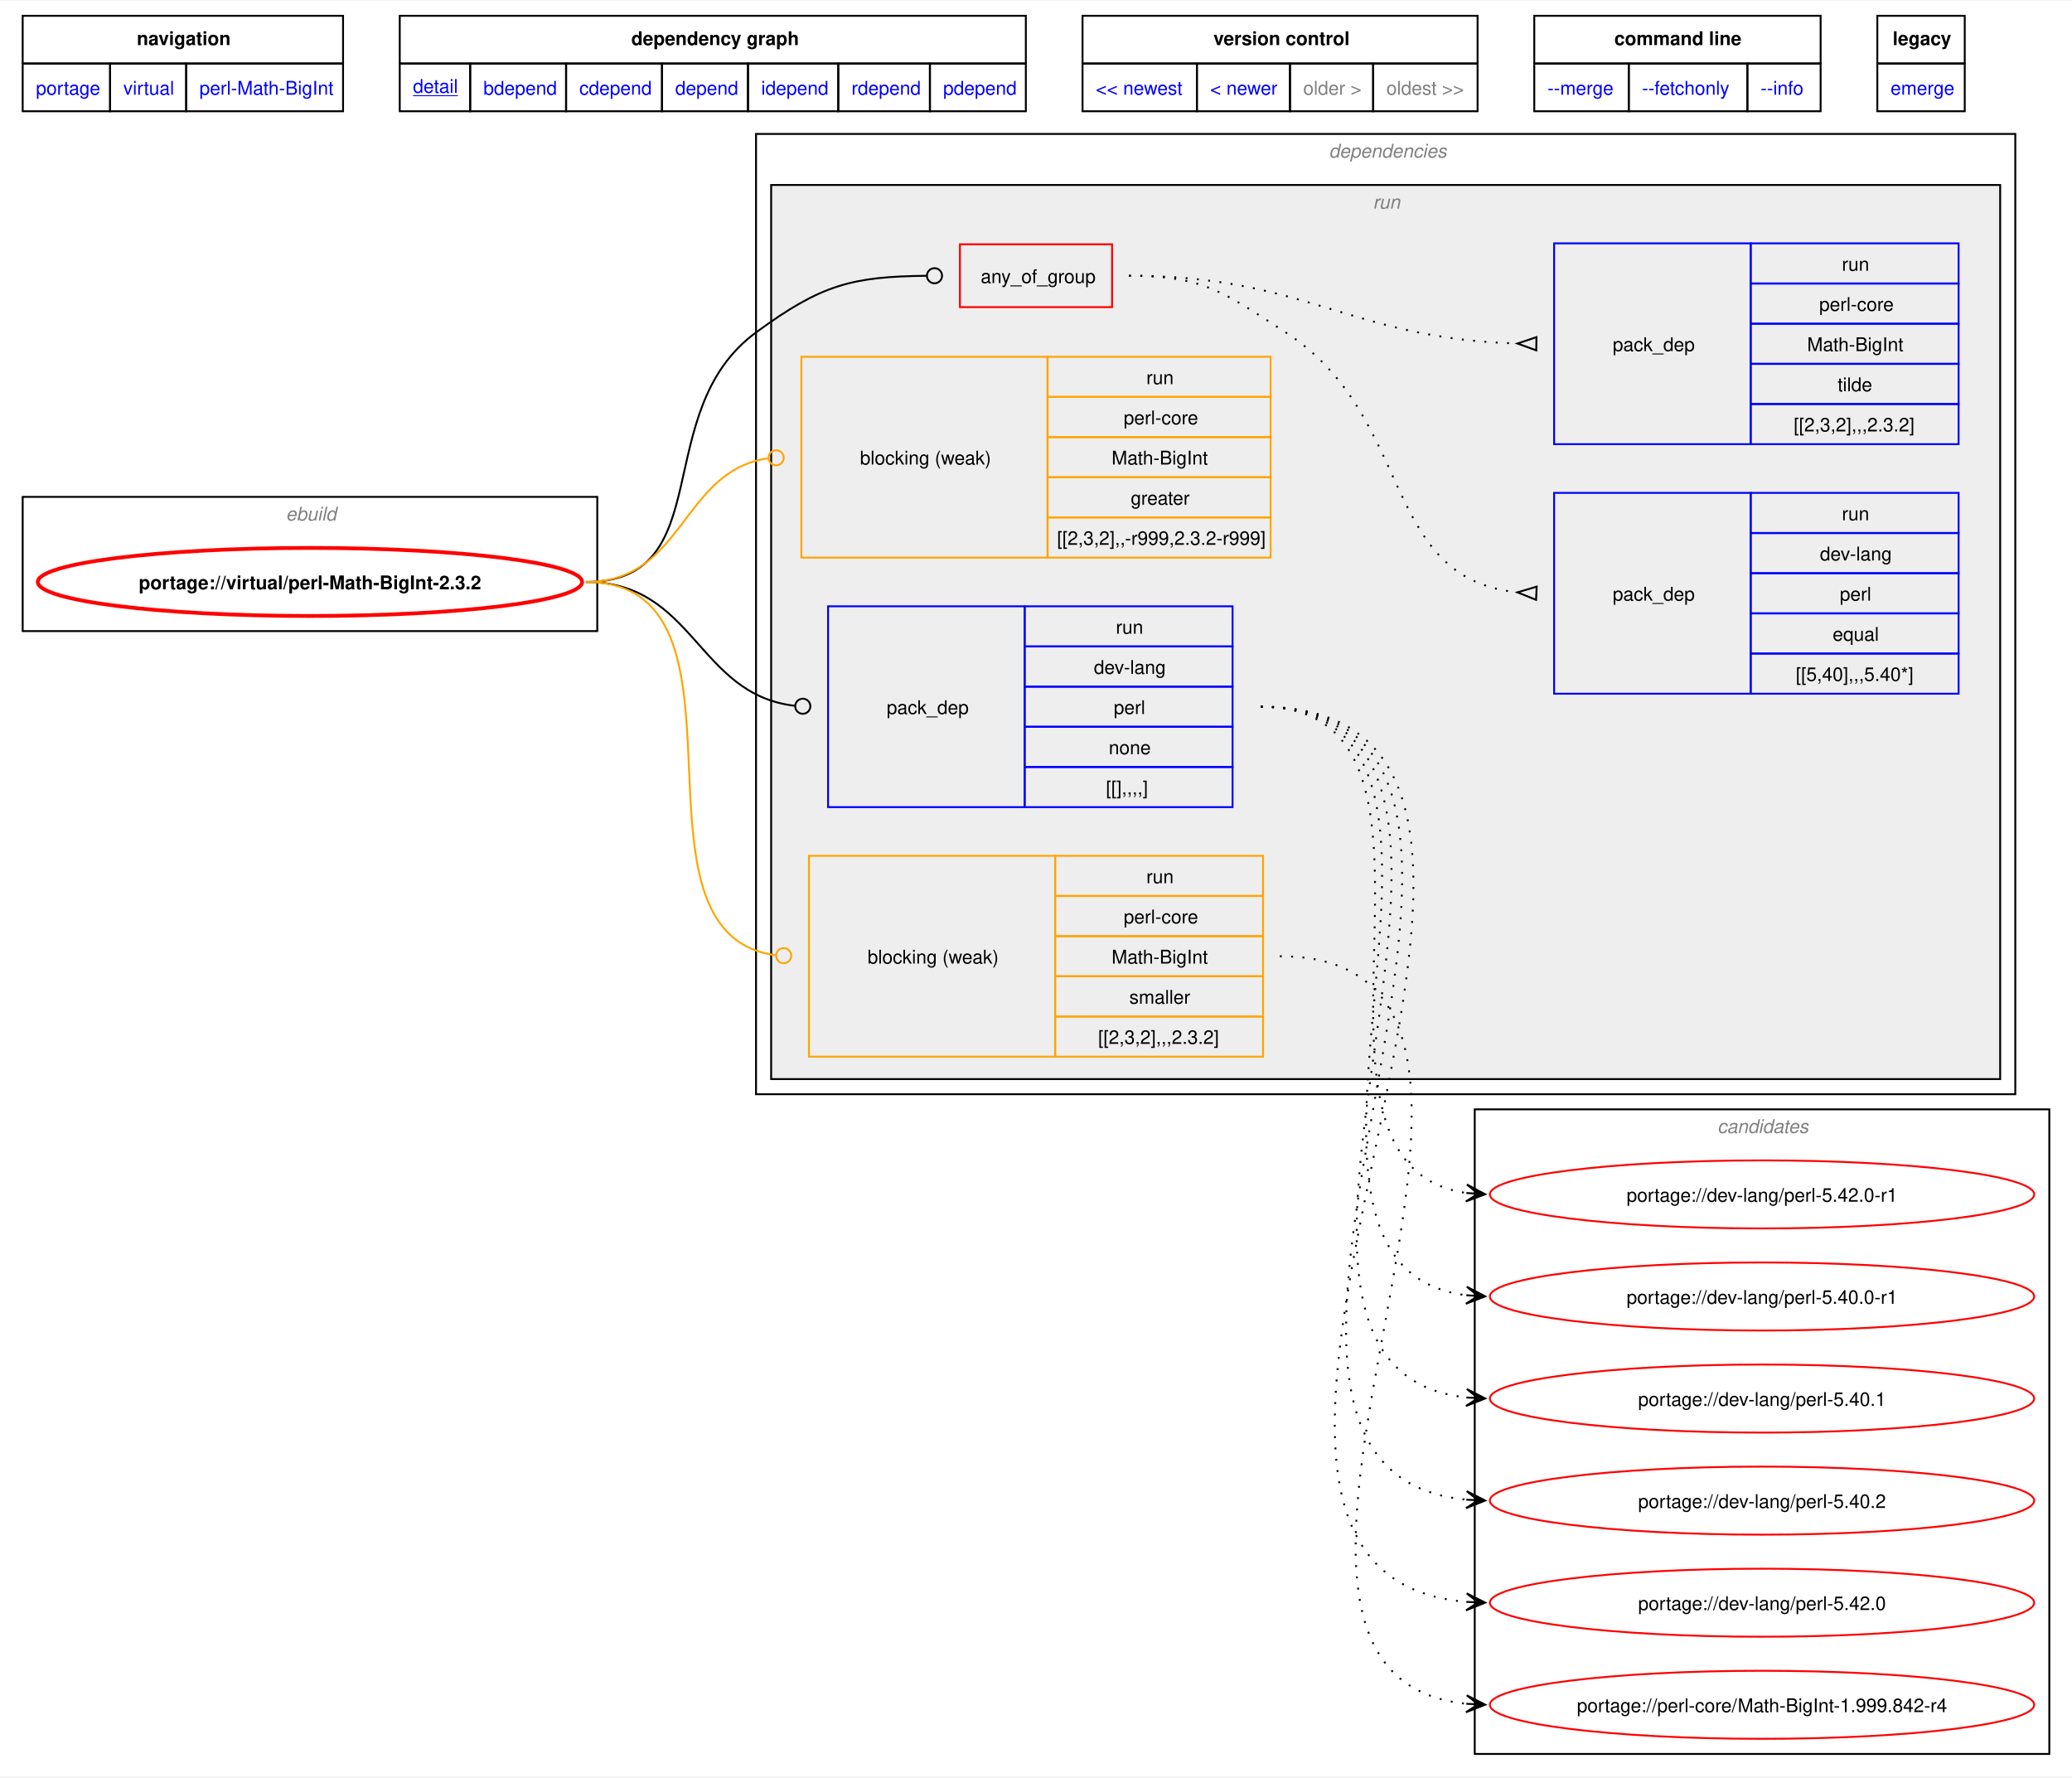
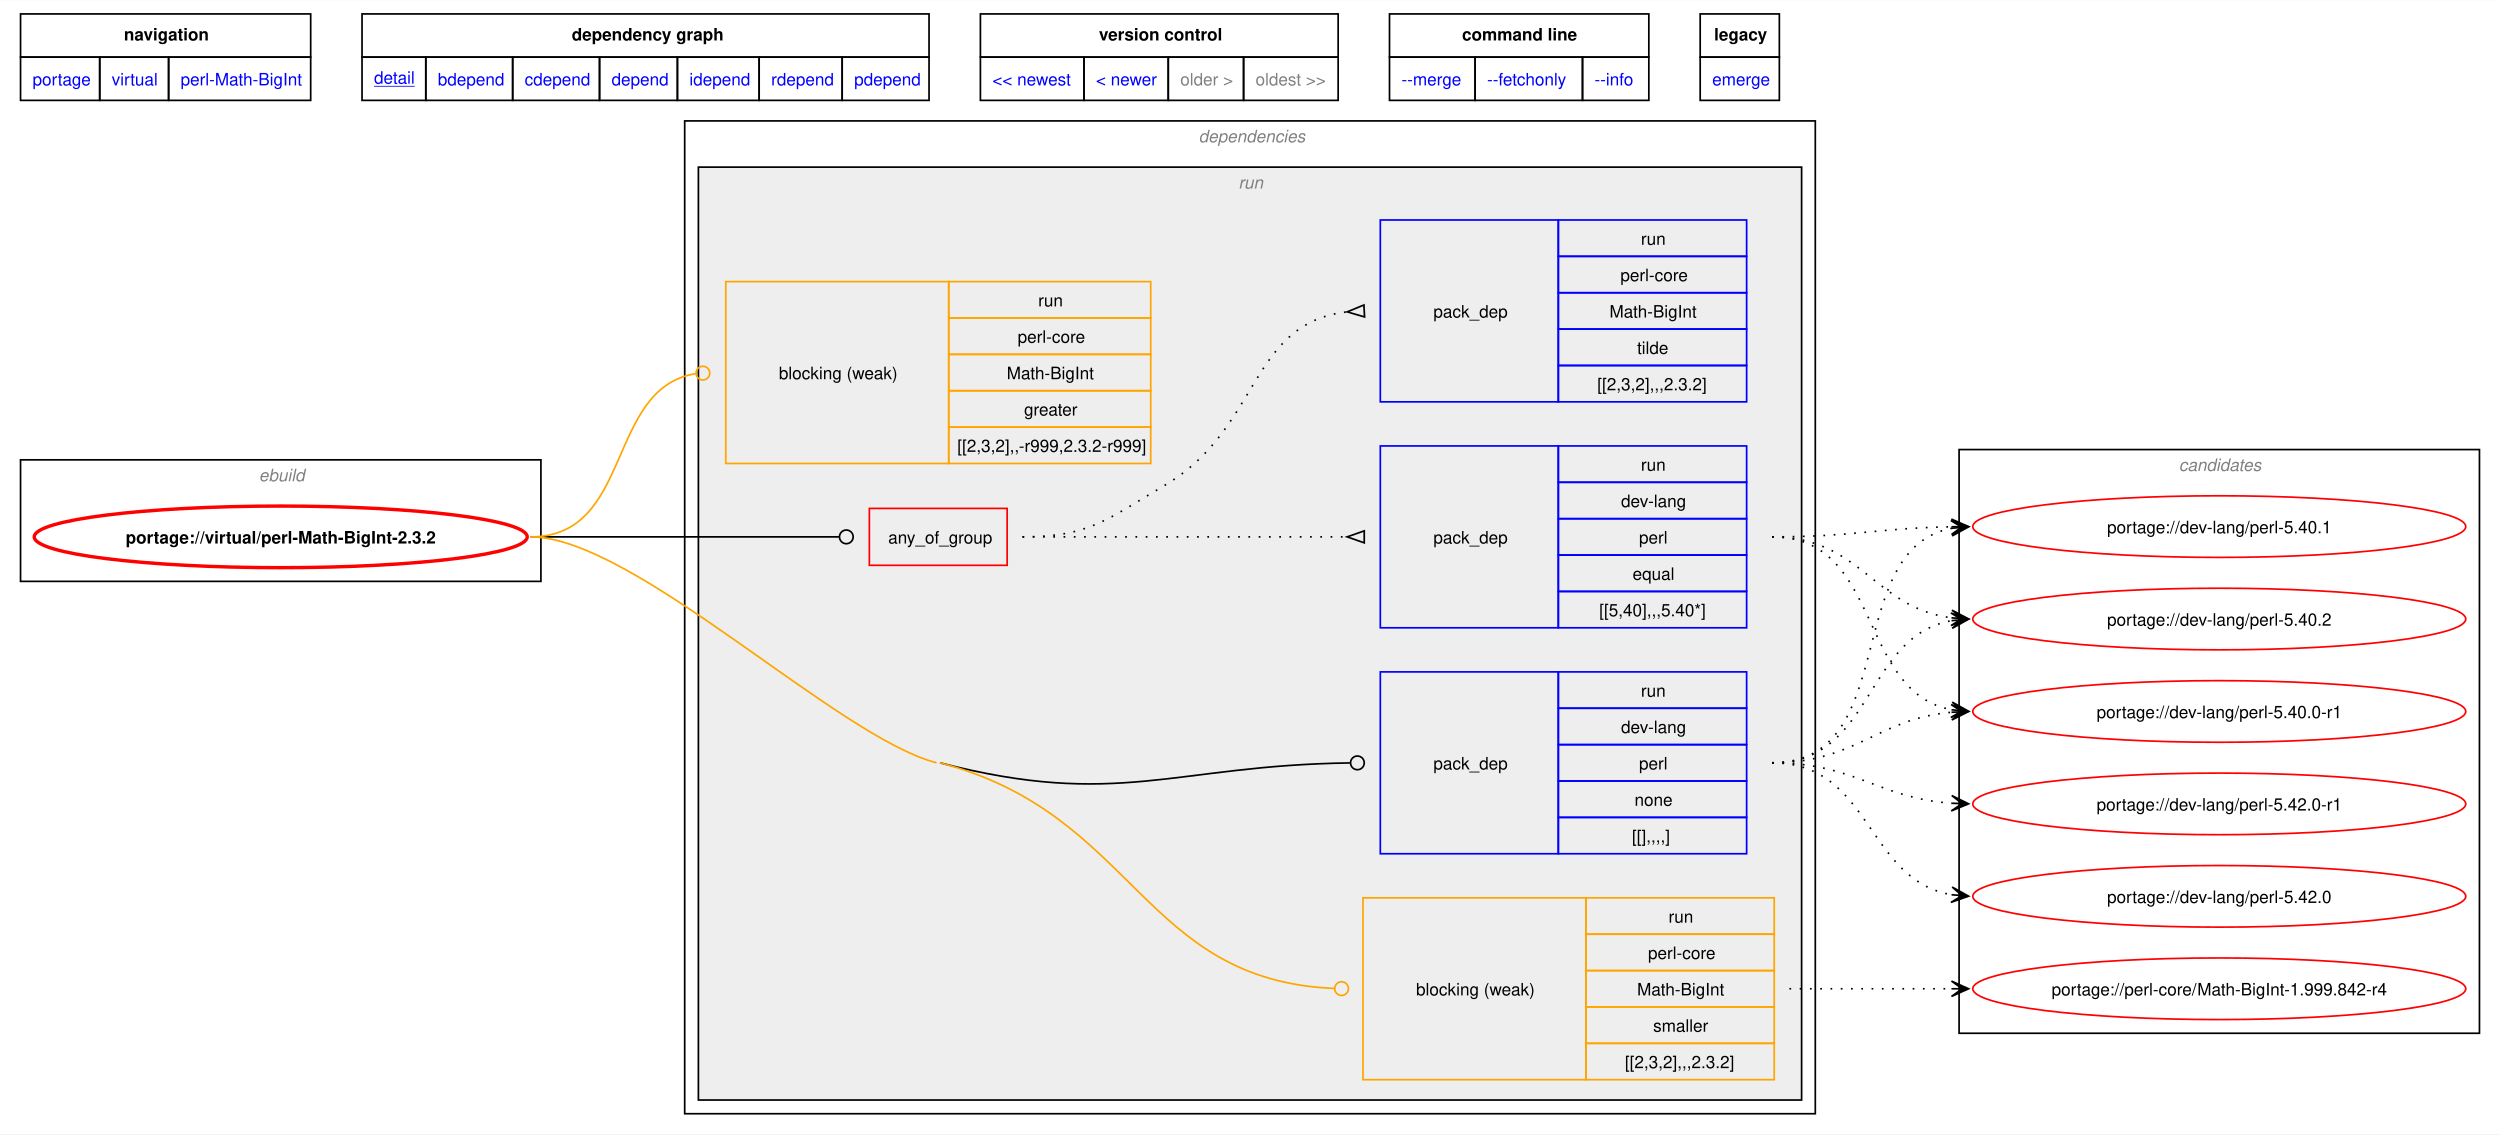
- <svg xmlns="http://www.w3.org/2000/svg" xmlns:xlink="http://www.w3.org/1999/xlink" width="1096pt" height="940pt" viewBox="0.00 0.00 1096.25 939.50">
-   <g id="graph0" class="graph" transform="scale(1 1) rotate(0) translate(4 935.5)">
-     <polygon fill="white" stroke="none" points="-4,4 -4,-935.5 1092.25,-935.5 1092.25,4 -4,4" />
-     <polygon fill="none" stroke="black" points="8,-902.25 8,-927.5 177.5,-927.5 177.5,-902.25 8,-902.25" />
-     <text text-anchor="start" x="68.38" y="-912" font-family="Helvetica,sans-Serif" font-weight="bold" font-size="10.00">navigation</text>
-     <polygon fill="none" stroke="black" points="207.5,-902.25 207.5,-927.5 538.75,-927.5 538.75,-902.25 207.5,-902.25" />
-     <text text-anchor="start" x="330" y="-912" font-family="Helvetica,sans-Serif" font-weight="bold" font-size="10.00">dependency graph</text>
-     <polygon fill="none" stroke="black" points="568.75,-902.25 568.75,-927.5 777.75,-927.5 777.75,-902.25 568.75,-902.25" />
-     <text text-anchor="start" x="638" y="-912" font-family="Helvetica,sans-Serif" font-weight="bold" font-size="10.00">version control</text>
-     <polygon fill="none" stroke="black" points="807.75,-902.25 807.75,-927.5 959.25,-927.5 959.25,-902.25 807.75,-902.25" />
-     <text text-anchor="start" x="850.12" y="-912" font-family="Helvetica,sans-Serif" font-weight="bold" font-size="10.00">command line</text>
-     <polygon fill="none" stroke="black" points="989.25,-902.25 989.25,-927.5 1035.5,-927.5 1035.5,-902.25 989.25,-902.25" />
-     <text text-anchor="start" x="997.38" y="-912" font-family="Helvetica,sans-Serif" font-weight="bold" font-size="10.00">legacy</text>
+ <svg xmlns="http://www.w3.org/2000/svg" xmlns:xlink="http://www.w3.org/1999/xlink" width="1461pt" height="663pt" viewBox="0.00 0.00 1460.50 662.50">
+   <g id="graph0" class="graph" transform="scale(1 1) rotate(0) translate(4 658.5)">
+     <polygon fill="white" stroke="none" points="-4,4 -4,-658.5 1456.5,-658.5 1456.5,4 -4,4" />
+     <polygon fill="none" stroke="black" points="8,-625.25 8,-650.5 177.5,-650.5 177.5,-625.25 8,-625.25" />
+     <text text-anchor="start" x="68.38" y="-635" font-family="Helvetica,sans-Serif" font-weight="bold" font-size="10.00">navigation</text>
+     <polygon fill="none" stroke="black" points="207.5,-625.25 207.5,-650.5 538.75,-650.5 538.75,-625.25 207.5,-625.25" />
+     <text text-anchor="start" x="330" y="-635" font-family="Helvetica,sans-Serif" font-weight="bold" font-size="10.00">dependency graph</text>
+     <polygon fill="none" stroke="black" points="568.75,-625.25 568.75,-650.5 777.75,-650.5 777.75,-625.25 568.75,-625.25" />
+     <text text-anchor="start" x="638" y="-635" font-family="Helvetica,sans-Serif" font-weight="bold" font-size="10.00">version control</text>
+     <polygon fill="none" stroke="black" points="807.75,-625.25 807.75,-650.5 959.25,-650.5 959.25,-625.25 807.75,-625.25" />
+     <text text-anchor="start" x="850.12" y="-635" font-family="Helvetica,sans-Serif" font-weight="bold" font-size="10.00">command line</text>
+     <polygon fill="none" stroke="black" points="989.25,-625.25 989.25,-650.5 1035.5,-650.5 1035.5,-625.25 989.25,-625.25" />
+     <text text-anchor="start" x="997.38" y="-635" font-family="Helvetica,sans-Serif" font-weight="bold" font-size="10.00">legacy</text>
    <g id="a_graph0_0">
      <a xlink:href="../index.html" xlink:title="repository">
-         <polygon fill="none" stroke="black" points="8,-877 8,-902.25 54.25,-902.25 54.25,-877 8,-877" />
-         <text text-anchor="start" x="15" y="-885.75" font-family="Helvetica,sans-Serif" font-size="10.00" fill="blue">portage</text>
+         <polygon fill="none" stroke="black" points="8,-600 8,-625.25 54.25,-625.25 54.25,-600 8,-600" />
+         <text text-anchor="start" x="15" y="-608.75" font-family="Helvetica,sans-Serif" font-size="10.00" fill="blue">portage</text>
      </a>
    </g>
    <g id="a_graph0_1">
      <a xlink:href="./index.html" xlink:title="repository">
-         <polygon fill="none" stroke="black" points="54.25,-877 54.25,-902.25 94.5,-902.25 94.5,-877 54.25,-877" />
-         <text text-anchor="start" x="61.25" y="-885.75" font-family="Helvetica,sans-Serif" font-size="10.00" fill="blue">virtual</text>
+         <polygon fill="none" stroke="black" points="54.25,-600 54.25,-625.25 94.5,-625.25 94.5,-600 54.25,-600" />
+         <text text-anchor="start" x="61.25" y="-608.75" font-family="Helvetica,sans-Serif" font-size="10.00" fill="blue">virtual</text>
      </a>
    </g>
    <g id="a_graph0_2">
      <a xlink:href="./perl-Math-BigInt.html" xlink:title="repository">
-         <polygon fill="none" stroke="black" points="94.5,-877 94.5,-902.25 177.5,-902.25 177.5,-877 94.5,-877" />
-         <text text-anchor="start" x="101.5" y="-885.75" font-family="Helvetica,sans-Serif" font-size="10.00" fill="blue">perl-Math-BigInt</text>
+         <polygon fill="none" stroke="black" points="94.5,-600 94.5,-625.25 177.5,-625.25 177.5,-600 94.5,-600" />
+         <text text-anchor="start" x="101.5" y="-608.75" font-family="Helvetica,sans-Serif" font-size="10.00" fill="blue">perl-Math-BigInt</text>
      </a>
    </g>
    <g id="a_graph0_3">
      <a xlink:href="../virtual/perl-Math-BigInt-2.3.2.svg" xlink:title="portage://virtual/perl-Math-BigInt-2.3.2">
-         <polygon fill="none" stroke="black" points="207.5,-877 207.5,-902.25 244.75,-902.25 244.75,-877 207.5,-877" />
-         <text text-anchor="start" x="214.5" y="-886.75" font-family="Helvetica,sans-Serif" text-decoration="underline" font-size="10.00" fill="blue">detail</text>
+         <polygon fill="none" stroke="black" points="207.5,-600 207.5,-625.25 244.75,-625.25 244.75,-600 207.5,-600" />
+         <text text-anchor="start" x="214.5" y="-609.75" font-family="Helvetica,sans-Serif" text-decoration="underline" font-size="10.00" fill="blue">detail</text>
      </a>
    </g>
    <g id="a_graph0_4">
      <a xlink:href="../virtual/perl-Math-BigInt-2.3.2-bdepend.svg" xlink:title="portage://virtual/perl-Math-BigInt-2.3.2">
-         <polygon fill="none" stroke="black" points="244.75,-877 244.75,-902.25 295.5,-902.25 295.5,-877 244.75,-877" />
-         <text text-anchor="start" x="251.75" y="-885.75" font-family="Helvetica,sans-Serif" font-size="10.00" fill="blue">bdepend</text>
+         <polygon fill="none" stroke="black" points="244.75,-600 244.75,-625.25 295.5,-625.25 295.5,-600 244.75,-600" />
+         <text text-anchor="start" x="251.75" y="-608.75" font-family="Helvetica,sans-Serif" font-size="10.00" fill="blue">bdepend</text>
      </a>
    </g>
    <g id="a_graph0_5">
      <a xlink:href="../virtual/perl-Math-BigInt-2.3.2-cdepend.svg" xlink:title="portage://virtual/perl-Math-BigInt-2.3.2">
-         <polygon fill="none" stroke="black" points="295.5,-877 295.5,-902.25 346.25,-902.25 346.25,-877 295.5,-877" />
-         <text text-anchor="start" x="302.5" y="-885.75" font-family="Helvetica,sans-Serif" font-size="10.00" fill="blue">cdepend</text>
+         <polygon fill="none" stroke="black" points="295.5,-600 295.5,-625.25 346.25,-625.25 346.25,-600 295.5,-600" />
+         <text text-anchor="start" x="302.5" y="-608.75" font-family="Helvetica,sans-Serif" font-size="10.00" fill="blue">cdepend</text>
      </a>
    </g>
    <g id="a_graph0_6">
      <a xlink:href="../virtual/perl-Math-BigInt-2.3.2-depend.svg" xlink:title="portage://virtual/perl-Math-BigInt-2.3.2">
-         <polygon fill="none" stroke="black" points="346.25,-877 346.25,-902.25 391.75,-902.25 391.75,-877 346.25,-877" />
-         <text text-anchor="start" x="353.25" y="-885.75" font-family="Helvetica,sans-Serif" font-size="10.00" fill="blue">depend</text>
+         <polygon fill="none" stroke="black" points="346.25,-600 346.25,-625.25 391.75,-625.25 391.75,-600 346.25,-600" />
+         <text text-anchor="start" x="353.25" y="-608.75" font-family="Helvetica,sans-Serif" font-size="10.00" fill="blue">depend</text>
      </a>
    </g>
    <g id="a_graph0_7">
      <a xlink:href="../virtual/perl-Math-BigInt-2.3.2-idepend.svg" xlink:title="portage://virtual/perl-Math-BigInt-2.3.2">
-         <polygon fill="none" stroke="black" points="391.75,-877 391.75,-902.25 439.5,-902.25 439.5,-877 391.75,-877" />
-         <text text-anchor="start" x="398.75" y="-885.75" font-family="Helvetica,sans-Serif" font-size="10.00" fill="blue">idepend</text>
+         <polygon fill="none" stroke="black" points="391.75,-600 391.75,-625.25 439.5,-625.25 439.5,-600 391.75,-600" />
+         <text text-anchor="start" x="398.75" y="-608.75" font-family="Helvetica,sans-Serif" font-size="10.00" fill="blue">idepend</text>
      </a>
    </g>
    <g id="a_graph0_8">
      <a xlink:href="../virtual/perl-Math-BigInt-2.3.2-rdepend.svg" xlink:title="portage://virtual/perl-Math-BigInt-2.3.2">
-         <polygon fill="none" stroke="black" points="439.5,-877 439.5,-902.25 488,-902.25 488,-877 439.5,-877" />
-         <text text-anchor="start" x="446.5" y="-885.75" font-family="Helvetica,sans-Serif" font-size="10.00" fill="blue">rdepend</text>
+         <polygon fill="none" stroke="black" points="439.5,-600 439.5,-625.25 488,-625.25 488,-600 439.5,-600" />
+         <text text-anchor="start" x="446.5" y="-608.75" font-family="Helvetica,sans-Serif" font-size="10.00" fill="blue">rdepend</text>
      </a>
    </g>
    <g id="a_graph0_9">
      <a xlink:href="../virtual/perl-Math-BigInt-2.3.2-pdepend.svg" xlink:title="portage://virtual/perl-Math-BigInt-2.3.2">
-         <polygon fill="none" stroke="black" points="488,-877 488,-902.25 538.75,-902.25 538.75,-877 488,-877" />
-         <text text-anchor="start" x="495" y="-885.75" font-family="Helvetica,sans-Serif" font-size="10.00" fill="blue">pdepend</text>
+         <polygon fill="none" stroke="black" points="488,-600 488,-625.25 538.75,-625.25 538.75,-600 488,-600" />
+         <text text-anchor="start" x="495" y="-608.75" font-family="Helvetica,sans-Serif" font-size="10.00" fill="blue">pdepend</text>
      </a>
    </g>
    <g id="a_graph0_10">
      <a xlink:href="../virtual/perl-Math-BigInt-2.5.2.svg" xlink:title="portage://virtual/perl-Math-BigInt-2.5.2">
-         <polygon fill="none" stroke="black" points="568.75,-877 568.75,-902.25 629.25,-902.25 629.25,-877 568.75,-877" />
-         <text text-anchor="start" x="575.75" y="-885.75" font-family="Helvetica,sans-Serif" font-size="10.00" fill="blue">&lt;&lt; newest</text>
+         <polygon fill="none" stroke="black" points="568.75,-600 568.75,-625.25 629.25,-625.25 629.25,-600 568.75,-600" />
+         <text text-anchor="start" x="575.75" y="-608.75" font-family="Helvetica,sans-Serif" font-size="10.00" fill="blue">&lt;&lt; newest</text>
      </a>
    </g>
    <g id="a_graph0_11">
      <a xlink:href="../virtual/perl-Math-BigInt-2.5.2.svg" xlink:title="portage://virtual/perl-Math-BigInt-2.5.2">
-         <polygon fill="none" stroke="black" points="629.25,-877 629.25,-902.25 678.5,-902.25 678.5,-877 629.25,-877" />
-         <text text-anchor="start" x="636.25" y="-885.75" font-family="Helvetica,sans-Serif" font-size="10.00" fill="blue">&lt; newer</text>
-       </a>
-     </g>
-     <polygon fill="none" stroke="black" points="678.5,-877 678.5,-902.25 722.5,-902.25 722.5,-877 678.5,-877" />
-     <text text-anchor="start" x="685.5" y="-885.75" font-family="Helvetica,sans-Serif" font-size="10.00" fill="gray">older &gt;</text>
-     <polygon fill="none" stroke="black" points="722.5,-877 722.5,-902.25 777.75,-902.25 777.75,-877 722.5,-877" />
-     <text text-anchor="start" x="729.5" y="-885.75" font-family="Helvetica,sans-Serif" font-size="10.00" fill="gray">oldest &gt;&gt;</text>
+         <polygon fill="none" stroke="black" points="629.25,-600 629.25,-625.25 678.5,-625.25 678.5,-600 629.25,-600" />
+         <text text-anchor="start" x="636.25" y="-608.75" font-family="Helvetica,sans-Serif" font-size="10.00" fill="blue">&lt; newer</text>
+       </a>
+     </g>
+     <polygon fill="none" stroke="black" points="678.5,-600 678.5,-625.25 722.5,-625.25 722.5,-600 678.5,-600" />
+     <text text-anchor="start" x="685.5" y="-608.75" font-family="Helvetica,sans-Serif" font-size="10.00" fill="gray">older &gt;</text>
+     <polygon fill="none" stroke="black" points="722.5,-600 722.5,-625.25 777.75,-625.25 777.75,-600 722.5,-600" />
+     <text text-anchor="start" x="729.5" y="-608.75" font-family="Helvetica,sans-Serif" font-size="10.00" fill="gray">oldest &gt;&gt;</text>
    <g id="a_graph0_12">
      <a xlink:href="../virtual/perl-Math-BigInt-2.3.2-merge.svg" xlink:title="portage://virtual/perl-Math-BigInt-2.3.2">
-         <polygon fill="none" stroke="black" points="807.75,-877 807.75,-902.25 857.75,-902.25 857.75,-877 807.75,-877" />
-         <text text-anchor="start" x="814.75" y="-885.75" font-family="Helvetica,sans-Serif" font-size="10.00" fill="blue">--merge </text>
+         <polygon fill="none" stroke="black" points="807.75,-600 807.75,-625.25 857.75,-625.25 857.75,-600 807.75,-600" />
+         <text text-anchor="start" x="814.75" y="-608.75" font-family="Helvetica,sans-Serif" font-size="10.00" fill="blue">--merge </text>
      </a>
    </g>
    <g id="a_graph0_13">
      <a xlink:href="../virtual/perl-Math-BigInt-2.3.2-fetchonly.svg" xlink:title="portage://virtual/perl-Math-BigInt-2.3.2">
-         <polygon fill="none" stroke="black" points="857.75,-877 857.75,-902.25 920.5,-902.25 920.5,-877 857.75,-877" />
-         <text text-anchor="start" x="864.75" y="-885.75" font-family="Helvetica,sans-Serif" font-size="10.00" fill="blue">--fetchonly </text>
+         <polygon fill="none" stroke="black" points="857.75,-600 857.75,-625.25 920.5,-625.25 920.5,-600 857.75,-600" />
+         <text text-anchor="start" x="864.75" y="-608.75" font-family="Helvetica,sans-Serif" font-size="10.00" fill="blue">--fetchonly </text>
      </a>
    </g>
    <g id="a_graph0_14">
      <a xlink:href="../virtual/perl-Math-BigInt-2.3.2-info.svg" xlink:title="portage://virtual/perl-Math-BigInt-2.3.2">
-         <polygon fill="none" stroke="black" points="920.5,-877 920.5,-902.25 959.25,-902.25 959.25,-877 920.5,-877" />
-         <text text-anchor="start" x="927.5" y="-885.75" font-family="Helvetica,sans-Serif" font-size="10.00" fill="blue">--info </text>
+         <polygon fill="none" stroke="black" points="920.5,-600 920.5,-625.25 959.25,-625.25 959.25,-600 920.5,-600" />
+         <text text-anchor="start" x="927.5" y="-608.75" font-family="Helvetica,sans-Serif" font-size="10.00" fill="blue">--info </text>
      </a>
    </g>
    <g id="a_graph0_15">
      <a xlink:href="../virtual/perl-Math-BigInt-2.3.2-emerge.svg" xlink:title="portage://virtual/perl-Math-BigInt-2.3.2">
-         <polygon fill="none" stroke="black" points="989.25,-877 989.25,-902.25 1035.5,-902.25 1035.5,-877 989.25,-877" />
-         <text text-anchor="start" x="996.25" y="-885.75" font-family="Helvetica,sans-Serif" font-size="10.00" fill="blue">emerge</text>
+         <polygon fill="none" stroke="black" points="989.25,-600 989.25,-625.25 1035.5,-625.25 1035.5,-600 989.25,-600" />
+         <text text-anchor="start" x="996.25" y="-608.75" font-family="Helvetica,sans-Serif" font-size="10.00" fill="blue">emerge</text>
      </a>
    </g>
    <g id="clust1" class="cluster">
-       <polygon fill="none" stroke="black" points="8,-602 8,-673 312,-673 312,-602 8,-602" />
-       <text text-anchor="start" x="147.25" y="-660.5" font-family="Helvetica,sans-Serif" font-style="italic" font-size="10.00" fill="gray">ebuild</text>
+       <polygon fill="none" stroke="black" points="8,-319 8,-390 312,-390 312,-319 8,-319" />
+       <text text-anchor="start" x="147.25" y="-377.5" font-family="Helvetica,sans-Serif" font-style="italic" font-size="10.00" fill="gray">ebuild</text>
    </g>
    <g id="clust2" class="cluster">
-       <polygon fill="none" stroke="black" points="396,-357 396,-865 1062.25,-865 1062.25,-357 396,-357" />
-       <text text-anchor="start" x="699.12" y="-852.5" font-family="Helvetica,sans-Serif" font-style="italic" font-size="10.00" fill="gray">dependencies</text>
+       <polygon fill="none" stroke="black" points="396,-8 396,-588 1056.5,-588 1056.5,-8 396,-8" />
+       <text text-anchor="start" x="696.25" y="-575.5" font-family="Helvetica,sans-Serif" font-style="italic" font-size="10.00" fill="gray">dependencies</text>
    </g>
    <g id="clust5" class="cluster">
-       <polygon fill="#eeeeee" stroke="black" points="404,-365 404,-838 1054.25,-838 1054.25,-365 404,-365" />
-       <text text-anchor="start" x="722.38" y="-825.5" font-family="Helvetica,sans-Serif" font-style="italic" font-size="10.00" fill="gray">run</text>
+       <polygon fill="#eeeeee" stroke="black" points="404,-16 404,-561 1048.5,-561 1048.5,-16 404,-16" />
+       <text text-anchor="start" x="719.5" y="-548.5" font-family="Helvetica,sans-Serif" font-style="italic" font-size="10.00" fill="gray">run</text>
    </g>
    <g id="clust12" class="cluster">
-       <polygon fill="none" stroke="black" points="776.25,-8 776.25,-349 1080.25,-349 1080.25,-8 776.25,-8" />
-       <text text-anchor="start" x="904.62" y="-336.5" font-family="Helvetica,sans-Serif" font-style="italic" font-size="10.00" fill="gray">candidates</text>
+       <polygon fill="none" stroke="black" points="1140.5,-55 1140.5,-396 1444.5,-396 1444.5,-55 1140.5,-55" />
+       <text text-anchor="start" x="1268.88" y="-383.5" font-family="Helvetica,sans-Serif" font-style="italic" font-size="10.00" fill="gray">candidates</text>
    </g>
    <g id="node1" class="node">
      <g id="a_node1">
        <a xlink:href="../virtual/perl-Math-BigInt-2.3.2.svg" xlink:title="portage://virtual/perl-Math-BigInt-2.3.2">
-           <ellipse fill="none" stroke="red" stroke-width="2" cx="160" cy="-628" rx="144" ry="18" />
-           <text text-anchor="middle" x="160" y="-624.12" font-family="Helvetica,sans-Serif" font-weight="bold" font-size="10.00">portage://virtual/perl-Math-BigInt-2.3.2</text>
+           <ellipse fill="none" stroke="red" stroke-width="2" cx="160" cy="-345" rx="144" ry="18" />
+           <text text-anchor="middle" x="160" y="-341.12" font-family="Helvetica,sans-Serif" font-weight="bold" font-size="10.00">portage://virtual/perl-Math-BigInt-2.3.2</text>
        </a>
      </g>
    </g>
    <g id="node2" class="node">
-       <polygon fill="none" stroke="red" points="503.88,-773.38 503.88,-806.62 584.38,-806.62 584.38,-773.38 503.88,-773.38" />
-       <text text-anchor="start" x="514.88" y="-786.12" font-family="Helvetica,sans-Serif" font-size="10.00">any_of_group</text>
+       <polygon fill="none" stroke="red" points="503.88,-328.38 503.88,-361.62 584.38,-361.62 584.38,-328.38 503.88,-328.38" />
+       <text text-anchor="start" x="514.88" y="-341.12" font-family="Helvetica,sans-Serif" font-size="10.00">any_of_group</text>
    </g>
    <g id="edge3" class="edge">
-       <path fill="none" stroke="black" d="M305.98,-628C376.99,-628 338.76,-717.97 396,-760 430.57,-785.39 446.77,-789.52 486.15,-789.96" />
-       <ellipse fill="none" stroke="black" cx="490.42" cy="-789.98" rx="4" ry="4" />
+       <path fill="none" stroke="black" d="M305.98,-345C387,-345 409.39,-345 486.29,-345" />
+       <ellipse fill="none" stroke="black" cx="490.42" cy="-345" rx="4" ry="4" />
    </g>
    <g id="node5" class="node">
-       <polygon fill="none" stroke="blue" points="434.12,-508.88 434.12,-615.12 538.12,-615.12 538.12,-508.88 434.12,-508.88" />
-       <text text-anchor="start" x="465.12" y="-558.12" font-family="Helvetica,sans-Serif" font-size="10.00">pack_dep</text>
-       <polygon fill="none" stroke="blue" points="538.12,-593.88 538.12,-615.12 648.12,-615.12 648.12,-593.88 538.12,-593.88" />
-       <text text-anchor="start" x="586.38" y="-600.62" font-family="Helvetica,sans-Serif" font-size="10.00">run</text>
-       <polygon fill="none" stroke="blue" points="538.12,-572.62 538.12,-593.88 648.12,-593.88 648.12,-572.62 538.12,-572.62" />
-       <text text-anchor="start" x="574.75" y="-579.38" font-family="Helvetica,sans-Serif" font-size="10.00">dev-lang</text>
-       <polygon fill="none" stroke="blue" points="538.12,-551.38 538.12,-572.62 648.12,-572.62 648.12,-551.38 538.12,-551.38" />
-       <text text-anchor="start" x="585.25" y="-558.12" font-family="Helvetica,sans-Serif" font-size="10.00">perl</text>
-       <polygon fill="none" stroke="blue" points="538.12,-530.12 538.12,-551.38 648.12,-551.38 648.12,-530.12 538.12,-530.12" />
-       <text text-anchor="start" x="582.62" y="-536.88" font-family="Helvetica,sans-Serif" font-size="10.00">none</text>
-       <polygon fill="none" stroke="blue" points="538.12,-508.88 538.12,-530.12 648.12,-530.12 648.12,-508.88 538.12,-508.88" />
-       <text text-anchor="start" x="581.12" y="-515.62" font-family="Helvetica,sans-Serif" font-size="10.00">[[],,,,]</text>
+       <polygon fill="none" stroke="blue" points="802.38,-159.88 802.38,-266.12 906.38,-266.12 906.38,-159.88 802.38,-159.88" />
+       <text text-anchor="start" x="833.38" y="-209.12" font-family="Helvetica,sans-Serif" font-size="10.00">pack_dep</text>
+       <polygon fill="none" stroke="blue" points="906.38,-244.88 906.38,-266.12 1016.38,-266.12 1016.38,-244.88 906.38,-244.88" />
+       <text text-anchor="start" x="954.62" y="-251.62" font-family="Helvetica,sans-Serif" font-size="10.00">run</text>
+       <polygon fill="none" stroke="blue" points="906.38,-223.62 906.38,-244.88 1016.38,-244.88 1016.38,-223.62 906.38,-223.62" />
+       <text text-anchor="start" x="943" y="-230.38" font-family="Helvetica,sans-Serif" font-size="10.00">dev-lang</text>
+       <polygon fill="none" stroke="blue" points="906.38,-202.38 906.38,-223.62 1016.38,-223.62 1016.38,-202.38 906.38,-202.38" />
+       <text text-anchor="start" x="953.5" y="-209.12" font-family="Helvetica,sans-Serif" font-size="10.00">perl</text>
+       <polygon fill="none" stroke="blue" points="906.38,-181.12 906.38,-202.38 1016.38,-202.38 1016.38,-181.12 906.38,-181.12" />
+       <text text-anchor="start" x="950.88" y="-187.88" font-family="Helvetica,sans-Serif" font-size="10.00">none</text>
+       <polygon fill="none" stroke="blue" points="906.38,-159.88 906.38,-181.12 1016.38,-181.12 1016.38,-159.88 906.38,-159.88" />
+       <text text-anchor="start" x="949.38" y="-166.62" font-family="Helvetica,sans-Serif" font-size="10.00">[[],,,,]</text>
    </g>
    <g id="edge4" class="edge">
-       <path fill="none" stroke="black" d="M305.98,-628C363.48,-628 364.69,-568.53 416.48,-562.49" />
-       <ellipse fill="none" stroke="black" cx="420.74" cy="-562.25" rx="4" ry="4" />
+       <path fill="none" stroke="black" d="M545.12,-213C649.04,-186 681.34,-211.52 784.61,-212.94" />
+       <ellipse fill="none" stroke="black" cx="788.99" cy="-212.97" rx="4" ry="4" />
    </g>
    <g id="node6" class="node">
-       <polygon fill="none" stroke="orange" points="420,-640.88 420,-747.12 550.25,-747.12 550.25,-640.88 420,-640.88" />
-       <text text-anchor="start" x="451" y="-690.12" font-family="Helvetica,sans-Serif" font-size="10.00">blocking (weak)</text>
-       <polygon fill="none" stroke="orange" points="550.25,-725.88 550.25,-747.12 668.25,-747.12 668.25,-725.88 550.25,-725.88" />
-       <text text-anchor="start" x="602.5" y="-732.62" font-family="Helvetica,sans-Serif" font-size="10.00">run</text>
-       <polygon fill="none" stroke="orange" points="550.25,-704.62 550.25,-725.88 668.25,-725.88 668.25,-704.62 550.25,-704.62" />
-       <text text-anchor="start" x="590.5" y="-711.38" font-family="Helvetica,sans-Serif" font-size="10.00">perl-core</text>
-       <polygon fill="none" stroke="orange" points="550.25,-683.38 550.25,-704.62 668.25,-704.62 668.25,-683.38 550.25,-683.38" />
-       <text text-anchor="start" x="584.12" y="-690.12" font-family="Helvetica,sans-Serif" font-size="10.00">Math-BigInt</text>
-       <polygon fill="none" stroke="orange" points="550.25,-662.12 550.25,-683.38 668.25,-683.38 668.25,-662.12 550.25,-662.12" />
-       <text text-anchor="start" x="594.25" y="-668.88" font-family="Helvetica,sans-Serif" font-size="10.00">greater</text>
-       <polygon fill="none" stroke="orange" points="550.25,-640.88 550.25,-662.12 668.25,-662.12 668.25,-640.88 550.25,-640.88" />
-       <text text-anchor="start" x="555.25" y="-647.62" font-family="Helvetica,sans-Serif" font-size="10.00">[[2,3,2],,-r999,2.3.2-r999]</text>
+       <polygon fill="none" stroke="orange" points="420,-387.88 420,-494.12 550.25,-494.12 550.25,-387.88 420,-387.88" />
+       <text text-anchor="start" x="451" y="-437.12" font-family="Helvetica,sans-Serif" font-size="10.00">blocking (weak)</text>
+       <polygon fill="none" stroke="orange" points="550.25,-472.88 550.25,-494.12 668.25,-494.12 668.25,-472.88 550.25,-472.88" />
+       <text text-anchor="start" x="602.5" y="-479.62" font-family="Helvetica,sans-Serif" font-size="10.00">run</text>
+       <polygon fill="none" stroke="orange" points="550.25,-451.62 550.25,-472.88 668.25,-472.88 668.25,-451.62 550.25,-451.62" />
+       <text text-anchor="start" x="590.5" y="-458.38" font-family="Helvetica,sans-Serif" font-size="10.00">perl-core</text>
+       <polygon fill="none" stroke="orange" points="550.25,-430.38 550.25,-451.62 668.25,-451.62 668.25,-430.38 550.25,-430.38" />
+       <text text-anchor="start" x="584.12" y="-437.12" font-family="Helvetica,sans-Serif" font-size="10.00">Math-BigInt</text>
+       <polygon fill="none" stroke="orange" points="550.25,-409.12 550.25,-430.38 668.25,-430.38 668.25,-409.12 550.25,-409.12" />
+       <text text-anchor="start" x="594.25" y="-415.88" font-family="Helvetica,sans-Serif" font-size="10.00">greater</text>
+       <polygon fill="none" stroke="orange" points="550.25,-387.88 550.25,-409.12 668.25,-409.12 668.25,-387.88 550.25,-387.88" />
+       <text text-anchor="start" x="555.25" y="-394.62" font-family="Helvetica,sans-Serif" font-size="10.00">[[2,3,2],,-r999,2.3.2-r999]</text>
    </g>
    <g id="edge5" class="edge">
-       <path fill="none" stroke="orange" d="M305.98,-628C358.03,-628 356.35,-686.74 402.31,-693.39" />
-       <ellipse fill="none" stroke="orange" cx="406.64" cy="-693.69" rx="4" ry="4" />
+       <path fill="none" stroke="orange" d="M305.98,-345C366.17,-345 349.73,-431.85 402.44,-440.34" />
+       <ellipse fill="none" stroke="orange" cx="406.64" cy="-440.66" rx="4" ry="4" />
    </g>
    <g id="node7" class="node">
-       <polygon fill="none" stroke="orange" points="424,-376.88 424,-483.12 554.25,-483.12 554.25,-376.88 424,-376.88" />
-       <text text-anchor="start" x="455" y="-426.12" font-family="Helvetica,sans-Serif" font-size="10.00">blocking (weak)</text>
-       <polygon fill="none" stroke="orange" points="554.25,-461.88 554.25,-483.12 664.25,-483.12 664.25,-461.88 554.25,-461.88" />
-       <text text-anchor="start" x="602.5" y="-468.62" font-family="Helvetica,sans-Serif" font-size="10.00">run</text>
-       <polygon fill="none" stroke="orange" points="554.25,-440.62 554.25,-461.88 664.25,-461.88 664.25,-440.62 554.25,-440.62" />
-       <text text-anchor="start" x="590.5" y="-447.38" font-family="Helvetica,sans-Serif" font-size="10.00">perl-core</text>
-       <polygon fill="none" stroke="orange" points="554.25,-419.38 554.25,-440.62 664.25,-440.62 664.25,-419.38 554.25,-419.38" />
-       <text text-anchor="start" x="584.12" y="-426.12" font-family="Helvetica,sans-Serif" font-size="10.00">Math-BigInt</text>
-       <polygon fill="none" stroke="orange" points="554.25,-398.12 554.25,-419.38 664.25,-419.38 664.25,-398.12 554.25,-398.12" />
-       <text text-anchor="start" x="593.5" y="-404.88" font-family="Helvetica,sans-Serif" font-size="10.00">smaller</text>
-       <polygon fill="none" stroke="orange" points="554.25,-376.88 554.25,-398.12 664.25,-398.12 664.25,-376.88 554.25,-376.88" />
-       <text text-anchor="start" x="577" y="-383.62" font-family="Helvetica,sans-Serif" font-size="10.00">[[2,3,2],,,2.3.2]</text>
+       <polygon fill="none" stroke="orange" points="792.25,-27.88 792.25,-134.12 922.5,-134.12 922.5,-27.88 792.25,-27.88" />
+       <text text-anchor="start" x="823.25" y="-77.12" font-family="Helvetica,sans-Serif" font-size="10.00">blocking (weak)</text>
+       <polygon fill="none" stroke="orange" points="922.5,-112.88 922.5,-134.12 1032.5,-134.12 1032.5,-112.88 922.5,-112.88" />
+       <text text-anchor="start" x="970.75" y="-119.62" font-family="Helvetica,sans-Serif" font-size="10.00">run</text>
+       <polygon fill="none" stroke="orange" points="922.5,-91.62 922.5,-112.88 1032.5,-112.88 1032.5,-91.62 922.5,-91.62" />
+       <text text-anchor="start" x="958.75" y="-98.38" font-family="Helvetica,sans-Serif" font-size="10.00">perl-core</text>
+       <polygon fill="none" stroke="orange" points="922.5,-70.38 922.5,-91.62 1032.5,-91.62 1032.5,-70.38 922.5,-70.38" />
+       <text text-anchor="start" x="952.38" y="-77.12" font-family="Helvetica,sans-Serif" font-size="10.00">Math-BigInt</text>
+       <polygon fill="none" stroke="orange" points="922.5,-49.12 922.5,-70.38 1032.5,-70.38 1032.5,-49.12 922.5,-49.12" />
+       <text text-anchor="start" x="961.75" y="-55.88" font-family="Helvetica,sans-Serif" font-size="10.00">smaller</text>
+       <polygon fill="none" stroke="orange" points="922.5,-27.88 922.5,-49.12 1032.5,-49.12 1032.5,-27.88 922.5,-27.88" />
+       <text text-anchor="start" x="945.25" y="-34.62" font-family="Helvetica,sans-Serif" font-size="10.00">[[2,3,2],,,2.3.2]</text>
    </g>
    <g id="edge6" class="edge">
-       <path fill="none" stroke="orange" d="M305.98,-628C403.32,-628 320.19,-442.18 406.25,-430.57" />
-       <ellipse fill="none" stroke="orange" cx="410.63" cy="-430.29" rx="4" ry="4" />
+       <path fill="none" stroke="orange" d="M545.12,-213C659.75,-183.22 662.77,-85.91 775.57,-81.18" />
+       <ellipse fill="none" stroke="orange" cx="779.75" cy="-81.09" rx="4" ry="4" />
+       <path fill="none" stroke="orange" d="M305.98,-345C366.29,-345 484.75,-228.17 543.12,-213" />
    </g>
    <g id="node3" class="node">
-       <polygon fill="none" stroke="blue" points="818.25,-568.88 818.25,-675.12 922.25,-675.12 922.25,-568.88 818.25,-568.88" />
-       <text text-anchor="start" x="849.25" y="-618.12" font-family="Helvetica,sans-Serif" font-size="10.00">pack_dep</text>
-       <polygon fill="none" stroke="blue" points="922.25,-653.88 922.25,-675.12 1032.25,-675.12 1032.25,-653.88 922.25,-653.88" />
-       <text text-anchor="start" x="970.5" y="-660.62" font-family="Helvetica,sans-Serif" font-size="10.00">run</text>
-       <polygon fill="none" stroke="blue" points="922.25,-632.62 922.25,-653.88 1032.25,-653.88 1032.25,-632.62 922.25,-632.62" />
-       <text text-anchor="start" x="958.88" y="-639.38" font-family="Helvetica,sans-Serif" font-size="10.00">dev-lang</text>
-       <polygon fill="none" stroke="blue" points="922.25,-611.38 922.25,-632.62 1032.25,-632.62 1032.25,-611.38 922.25,-611.38" />
-       <text text-anchor="start" x="969.38" y="-618.12" font-family="Helvetica,sans-Serif" font-size="10.00">perl</text>
-       <polygon fill="none" stroke="blue" points="922.25,-590.12 922.25,-611.38 1032.25,-611.38 1032.25,-590.12 922.25,-590.12" />
-       <text text-anchor="start" x="965.62" y="-596.88" font-family="Helvetica,sans-Serif" font-size="10.00">equal</text>
-       <polygon fill="none" stroke="blue" points="922.25,-568.88 922.25,-590.12 1032.25,-590.12 1032.25,-568.88 922.25,-568.88" />
-       <text text-anchor="start" x="946.12" y="-575.62" font-family="Helvetica,sans-Serif" font-size="10.00">[[5,40],,,5.40*]</text>
+       <polygon fill="none" stroke="blue" points="802.38,-291.88 802.38,-398.12 906.38,-398.12 906.38,-291.88 802.38,-291.88" />
+       <text text-anchor="start" x="833.38" y="-341.12" font-family="Helvetica,sans-Serif" font-size="10.00">pack_dep</text>
+       <polygon fill="none" stroke="blue" points="906.38,-376.88 906.38,-398.12 1016.38,-398.12 1016.38,-376.88 906.38,-376.88" />
+       <text text-anchor="start" x="954.62" y="-383.62" font-family="Helvetica,sans-Serif" font-size="10.00">run</text>
+       <polygon fill="none" stroke="blue" points="906.38,-355.62 906.38,-376.88 1016.38,-376.88 1016.38,-355.62 906.38,-355.62" />
+       <text text-anchor="start" x="943" y="-362.38" font-family="Helvetica,sans-Serif" font-size="10.00">dev-lang</text>
+       <polygon fill="none" stroke="blue" points="906.38,-334.38 906.38,-355.62 1016.38,-355.62 1016.38,-334.38 906.38,-334.38" />
+       <text text-anchor="start" x="953.5" y="-341.12" font-family="Helvetica,sans-Serif" font-size="10.00">perl</text>
+       <polygon fill="none" stroke="blue" points="906.38,-313.12 906.38,-334.38 1016.38,-334.38 1016.38,-313.12 906.38,-313.12" />
+       <text text-anchor="start" x="949.75" y="-319.88" font-family="Helvetica,sans-Serif" font-size="10.00">equal</text>
+       <polygon fill="none" stroke="blue" points="906.38,-291.88 906.38,-313.12 1016.38,-313.12 1016.38,-291.88 906.38,-291.88" />
+       <text text-anchor="start" x="930.25" y="-298.62" font-family="Helvetica,sans-Serif" font-size="10.00">[[5,40],,,5.40*]</text>
    </g>
    <g id="edge1" class="edge">
-       <path fill="none" stroke="black" stroke-dasharray="1,5" d="M593.33,-790C632.52,-790 643.37,-781.32 676.25,-760 744.68,-715.63 726,-629.79 798.96,-622.5" />
-       <polygon fill="none" stroke="black" points="809.03,-625.52 798.87,-622.5 808.7,-618.53 809.03,-625.52" />
+       <path fill="none" stroke="black" stroke-dasharray="1,5" d="M593.33,-345C678.81,-345 702.69,-345 783.36,-345" />
+       <polygon fill="none" stroke="black" points="792.99,-348.5 782.99,-345 792.99,-341.5 792.99,-348.5" />
    </g>
    <g id="node4" class="node">
-       <polygon fill="none" stroke="blue" points="818.25,-700.88 818.25,-807.12 922.25,-807.12 922.25,-700.88 818.25,-700.88" />
-       <text text-anchor="start" x="849.25" y="-750.12" font-family="Helvetica,sans-Serif" font-size="10.00">pack_dep</text>
-       <polygon fill="none" stroke="blue" points="922.25,-785.88 922.25,-807.12 1032.25,-807.12 1032.25,-785.88 922.25,-785.88" />
-       <text text-anchor="start" x="970.5" y="-792.62" font-family="Helvetica,sans-Serif" font-size="10.00">run</text>
-       <polygon fill="none" stroke="blue" points="922.25,-764.62 922.25,-785.88 1032.25,-785.88 1032.25,-764.62 922.25,-764.62" />
-       <text text-anchor="start" x="958.5" y="-771.38" font-family="Helvetica,sans-Serif" font-size="10.00">perl-core</text>
-       <polygon fill="none" stroke="blue" points="922.25,-743.38 922.25,-764.62 1032.25,-764.62 1032.25,-743.38 922.25,-743.38" />
-       <text text-anchor="start" x="952.12" y="-750.12" font-family="Helvetica,sans-Serif" font-size="10.00">Math-BigInt</text>
-       <polygon fill="none" stroke="blue" points="922.25,-722.12 922.25,-743.38 1032.25,-743.38 1032.25,-722.12 922.25,-722.12" />
-       <text text-anchor="start" x="968.25" y="-728.88" font-family="Helvetica,sans-Serif" font-size="10.00">tilde</text>
-       <polygon fill="none" stroke="blue" points="922.25,-700.88 922.25,-722.12 1032.25,-722.12 1032.25,-700.88 922.25,-700.88" />
-       <text text-anchor="start" x="945" y="-707.62" font-family="Helvetica,sans-Serif" font-size="10.00">[[2,3,2],,,2.3.2]</text>
+       <polygon fill="none" stroke="blue" points="802.38,-423.88 802.38,-530.12 906.38,-530.12 906.38,-423.88 802.38,-423.88" />
+       <text text-anchor="start" x="833.38" y="-473.12" font-family="Helvetica,sans-Serif" font-size="10.00">pack_dep</text>
+       <polygon fill="none" stroke="blue" points="906.38,-508.88 906.38,-530.12 1016.38,-530.12 1016.38,-508.88 906.38,-508.88" />
+       <text text-anchor="start" x="954.62" y="-515.62" font-family="Helvetica,sans-Serif" font-size="10.00">run</text>
+       <polygon fill="none" stroke="blue" points="906.38,-487.62 906.38,-508.88 1016.38,-508.88 1016.38,-487.62 906.38,-487.62" />
+       <text text-anchor="start" x="942.62" y="-494.38" font-family="Helvetica,sans-Serif" font-size="10.00">perl-core</text>
+       <polygon fill="none" stroke="blue" points="906.38,-466.38 906.38,-487.62 1016.38,-487.62 1016.38,-466.38 906.38,-466.38" />
+       <text text-anchor="start" x="936.25" y="-473.12" font-family="Helvetica,sans-Serif" font-size="10.00">Math-BigInt</text>
+       <polygon fill="none" stroke="blue" points="906.38,-445.12 906.38,-466.38 1016.38,-466.38 1016.38,-445.12 906.38,-445.12" />
+       <text text-anchor="start" x="952.38" y="-451.88" font-family="Helvetica,sans-Serif" font-size="10.00">tilde</text>
+       <polygon fill="none" stroke="blue" points="906.38,-423.88 906.38,-445.12 1016.38,-445.12 1016.38,-423.88 906.38,-423.88" />
+       <text text-anchor="start" x="929.12" y="-430.62" font-family="Helvetica,sans-Serif" font-size="10.00">[[2,3,2],,,2.3.2]</text>
    </g>
    <g id="edge2" class="edge">
-       <path fill="none" stroke="black" stroke-dasharray="1,5" d="M593.33,-790C687.06,-790 710.33,-756.62 798.83,-754.15" />
-       <polygon fill="none" stroke="black" points="808.91,-757.51 798.86,-754.14 808.81,-750.51 808.91,-757.51" />
+       <path fill="none" stroke="black" stroke-dasharray="1,5" d="M593.33,-345C632.52,-345 642.47,-355.13 676.25,-375 732.65,-408.16 725.42,-470.02 783.21,-476.46" />
+       <polygon fill="none" stroke="black" points="792.8,-480.47 783,-476.44 793.17,-473.48 792.8,-480.47" />
    </g>
    <g id="node8" class="node">
      <g id="a_node8">
-         <a xlink:href="../dev-lang/perl-5.42.0-r1.svg" xlink:title="portage://dev-lang/perl-5.42.0-r1">
-           <ellipse fill="none" stroke="red" cx="928.25" cy="-304" rx="144" ry="18" />
-           <text text-anchor="middle" x="928.25" y="-300.12" font-family="Helvetica,sans-Serif" font-size="10.00">portage://dev-lang/perl-5.42.0-r1</text>
+         <a xlink:href="../dev-lang/perl-5.40.2.svg" xlink:title="portage://dev-lang/perl-5.40.2">
+           <ellipse fill="none" stroke="red" cx="1292.5" cy="-297" rx="144" ry="18" />
+           <text text-anchor="middle" x="1292.5" y="-293.12" font-family="Helvetica,sans-Serif" font-size="10.00">portage://dev-lang/perl-5.40.2</text>
        </a>
      </g>
    </g>
    <g id="edge7" class="edge">
-       <path fill="none" stroke="black" stroke-dasharray="1,5" d="M663.01,-562C785.52,-562 664.61,-319.87 771.9,-304.74" />
-       <polygon fill="black" stroke="black" points="781.8,-304.08 772.12,-309.24 778.03,-304.33 771.82,-304.75 771.82,-304.75 771.82,-304.75 778.03,-304.33 771.52,-300.26 781.8,-304.08" />
+       <path fill="none" stroke="black" stroke-dasharray="1,5" d="M1031.26,-345C1083.14,-345 1090.6,-303.51 1136.22,-297.68" />
+       <polygon fill="black" stroke="black" points="1146.05,-297.07 1136.34,-302.18 1142.28,-297.31 1136.07,-297.69 1136.07,-297.69 1136.07,-297.69 1142.28,-297.31 1135.79,-293.2 1146.05,-297.07" />
    </g>
    <g id="node9" class="node">
      <g id="a_node9">
-         <a xlink:href="../dev-lang/perl-5.42.0.svg" xlink:title="portage://dev-lang/perl-5.42.0">
-           <ellipse fill="none" stroke="red" cx="928.25" cy="-88" rx="144" ry="18" />
-           <text text-anchor="middle" x="928.25" y="-84.12" font-family="Helvetica,sans-Serif" font-size="10.00">portage://dev-lang/perl-5.42.0</text>
+         <a xlink:href="../dev-lang/perl-5.40.1.svg" xlink:title="portage://dev-lang/perl-5.40.1">
+           <ellipse fill="none" stroke="red" cx="1292.5" cy="-351" rx="144" ry="18" />
+           <text text-anchor="middle" x="1292.5" y="-347.12" font-family="Helvetica,sans-Serif" font-size="10.00">portage://dev-lang/perl-5.40.1</text>
        </a>
      </g>
    </g>
    <g id="edge8" class="edge">
-       <path fill="none" stroke="black" stroke-dasharray="1,5" d="M663.01,-562C876.51,-562 576.6,-104.52 772.04,-88.43" />
-       <polygon fill="black" stroke="black" points="781.8,-88.05 771.98,-92.94 778.02,-88.2 771.81,-88.44 771.81,-88.44 771.81,-88.44 778.02,-88.2 771.63,-83.95 781.8,-88.05" />
+       <path fill="none" stroke="black" stroke-dasharray="1,5" d="M1031.26,-345C1078.96,-345 1093.47,-350.12 1136.11,-350.9" />
+       <polygon fill="black" stroke="black" points="1146.05,-350.99 1136.01,-355.4 1142.27,-350.96 1136.05,-350.9 1136.05,-350.9 1136.05,-350.9 1142.27,-350.96 1136.09,-346.4 1146.05,-350.99" />
    </g>
    <g id="node10" class="node">
      <g id="a_node10">
-         <a xlink:href="../dev-lang/perl-5.40.2.svg" xlink:title="portage://dev-lang/perl-5.40.2">
-           <ellipse fill="none" stroke="red" cx="928.25" cy="-142" rx="144" ry="18" />
-           <text text-anchor="middle" x="928.25" y="-138.12" font-family="Helvetica,sans-Serif" font-size="10.00">portage://dev-lang/perl-5.40.2</text>
+         <a xlink:href="../dev-lang/perl-5.40.0-r1.svg" xlink:title="portage://dev-lang/perl-5.40.0-r1">
+           <ellipse fill="none" stroke="red" cx="1292.5" cy="-243" rx="144" ry="18" />
+           <text text-anchor="middle" x="1292.5" y="-239.12" font-family="Helvetica,sans-Serif" font-size="10.00">portage://dev-lang/perl-5.40.0-r1</text>
        </a>
      </g>
    </g>
    <g id="edge9" class="edge">
-       <path fill="none" stroke="black" stroke-dasharray="1,5" d="M663.01,-562C853.26,-562 599.44,-158.65 771.9,-142.5" />
-       <polygon fill="black" stroke="black" points="781.8,-142.05 772.01,-147 778.02,-142.22 771.81,-142.5 771.81,-142.5 771.81,-142.5 778.02,-142.22 771.61,-138.01 781.8,-142.05" />
+       <path fill="none" stroke="black" stroke-dasharray="1,5" d="M1031.26,-345C1096.03,-345 1080.74,-254.23 1136.43,-243.94" />
+       <polygon fill="black" stroke="black" points="1146.05,-243.11 1136.48,-248.46 1142.28,-243.43 1136.09,-243.97 1136.09,-243.97 1136.09,-243.97 1142.28,-243.43 1135.7,-239.49 1146.05,-243.11" />
+     </g>
+     <g id="edge12" class="edge">
+       <path fill="none" stroke="black" stroke-dasharray="1,5" d="M1031.26,-213C1090.94,-213 1084.73,-286.83 1136.17,-296.06" />
+       <polygon fill="black" stroke="black" points="1146.05,-296.9 1135.71,-300.53 1142.28,-296.58 1136.09,-296.05 1136.09,-296.05 1136.09,-296.05 1142.28,-296.58 1136.47,-291.57 1146.05,-296.9" />
+     </g>
+     <g id="edge13" class="edge">
+       <path fill="none" stroke="black" stroke-dasharray="1,5" d="M1031.26,-213C1107.47,-213 1071.17,-337.85 1136.39,-350.05" />
+       <polygon fill="black" stroke="black" points="1146.05,-350.89 1135.7,-354.5 1142.28,-350.56 1136.09,-350.02 1136.09,-350.02 1136.09,-350.02 1142.28,-350.56 1136.48,-345.54 1146.05,-350.89" />
+     </g>
+     <g id="edge14" class="edge">
+       <path fill="none" stroke="black" stroke-dasharray="1,5" d="M1031.26,-213C1080.56,-213 1092.36,-238.71 1136.1,-242.53" />
+       <polygon fill="black" stroke="black" points="1146.05,-242.95 1135.87,-247.02 1142.27,-242.79 1136.06,-242.53 1136.06,-242.53 1136.06,-242.53 1142.27,-242.79 1136.25,-238.03 1146.05,-242.95" />
    </g>
    <g id="node11" class="node">
      <g id="a_node11">
-         <a xlink:href="../dev-lang/perl-5.40.1.svg" xlink:title="portage://dev-lang/perl-5.40.1">
-           <ellipse fill="none" stroke="red" cx="928.25" cy="-196" rx="144" ry="18" />
-           <text text-anchor="middle" x="928.25" y="-192.12" font-family="Helvetica,sans-Serif" font-size="10.00">portage://dev-lang/perl-5.40.1</text>
+         <a xlink:href="../dev-lang/perl-5.42.0-r1.svg" xlink:title="portage://dev-lang/perl-5.42.0-r1">
+           <ellipse fill="none" stroke="red" cx="1292.5" cy="-189" rx="144" ry="18" />
+           <text text-anchor="middle" x="1292.5" y="-185.12" font-family="Helvetica,sans-Serif" font-size="10.00">portage://dev-lang/perl-5.42.0-r1</text>
        </a>
      </g>
    </g>
    <g id="edge10" class="edge">
-       <path fill="none" stroke="black" stroke-dasharray="1,5" d="M663.01,-562C830.36,-562 621.62,-212.26 772.07,-196.55" />
-       <polygon fill="black" stroke="black" points="781.8,-196.06 772.04,-201.05 778.02,-196.25 771.81,-196.56 771.81,-196.56 771.81,-196.56 778.02,-196.25 771.59,-192.06 781.8,-196.06" />
+       <path fill="none" stroke="black" stroke-dasharray="1,5" d="M1031.26,-213C1080,-213 1092.8,-192.43 1136.2,-189.38" />
+       <polygon fill="black" stroke="black" points="1146.05,-189.04 1136.21,-193.88 1142.27,-189.17 1136.05,-189.38 1136.05,-189.38 1136.05,-189.38 1142.27,-189.17 1135.9,-184.88 1146.05,-189.04" />
    </g>
    <g id="node12" class="node">
      <g id="a_node12">
-         <a xlink:href="../dev-lang/perl-5.40.0-r1.svg" xlink:title="portage://dev-lang/perl-5.40.0-r1">
-           <ellipse fill="none" stroke="red" cx="928.25" cy="-250" rx="144" ry="18" />
-           <text text-anchor="middle" x="928.25" y="-246.12" font-family="Helvetica,sans-Serif" font-size="10.00">portage://dev-lang/perl-5.40.0-r1</text>
+         <a xlink:href="../dev-lang/perl-5.42.0.svg" xlink:title="portage://dev-lang/perl-5.42.0">
+           <ellipse fill="none" stroke="red" cx="1292.5" cy="-135" rx="144" ry="18" />
+           <text text-anchor="middle" x="1292.5" y="-131.12" font-family="Helvetica,sans-Serif" font-size="10.00">portage://dev-lang/perl-5.42.0</text>
        </a>
      </g>
    </g>
    <g id="edge11" class="edge">
-       <path fill="none" stroke="black" stroke-dasharray="1,5" d="M663.01,-562C807.67,-562 643.56,-266.24 771.93,-250.64" />
-       <polygon fill="black" stroke="black" points="781.8,-250.07 772.07,-255.14 778.02,-250.29 771.82,-250.65 771.82,-250.65 771.82,-250.65 778.02,-250.29 771.56,-246.15 781.8,-250.07" />
+       <path fill="none" stroke="black" stroke-dasharray="1,5" d="M1031.26,-213C1089.39,-213 1085.91,-144.73 1136.09,-135.93" />
+       <polygon fill="black" stroke="black" points="1146.05,-135.1 1136.46,-140.42 1142.28,-135.41 1136.09,-135.93 1136.09,-135.93 1136.09,-135.93 1142.28,-135.41 1135.71,-131.45 1146.05,-135.1" />
    </g>
    <g id="node13" class="node">
      <g id="a_node13">
        <a xlink:href="../perl-core/Math-BigInt-1.999.842-r4.svg" xlink:title="portage://perl-core/Math-BigInt-1.999.842-r4">
-           <ellipse fill="none" stroke="red" cx="928.25" cy="-34" rx="144" ry="18" />
-           <text text-anchor="middle" x="928.25" y="-30.12" font-family="Helvetica,sans-Serif" font-size="10.00">portage://perl-core/Math-BigInt-1.999.842-r4</text>
-         </a>
-       </g>
-     </g>
-     <g id="edge12" class="edge">
-       <path fill="none" stroke="black" stroke-dasharray="1,5" d="M673.13,-430C851.85,-430 611.14,-50.83 771.84,-34.54" />
-       <polygon fill="black" stroke="black" points="781.8,-34.06 772.03,-39.04 778.02,-34.24 771.81,-34.54 771.81,-34.54 771.81,-34.54 778.02,-34.24 771.59,-30.05 781.8,-34.06" />
+           <ellipse fill="none" stroke="red" cx="1292.5" cy="-81" rx="144" ry="18" />
+           <text text-anchor="middle" x="1292.5" y="-77.12" font-family="Helvetica,sans-Serif" font-size="10.00">portage://perl-core/Math-BigInt-1.999.842-r4</text>
+         </a>
+       </g>
+     </g>
+     <g id="edge15" class="edge">
+       <path fill="none" stroke="black" stroke-dasharray="1,5" d="M1041.38,-81C1084.58,-81 1098.04,-81 1136.36,-81" />
+       <polygon fill="black" stroke="black" points="1146.05,-81 1136.05,-85.5 1142.27,-81 1136.05,-81 1136.05,-81 1136.05,-81 1142.27,-81 1136.05,-76.5 1146.05,-81" />
    </g>
  </g>
</svg>
